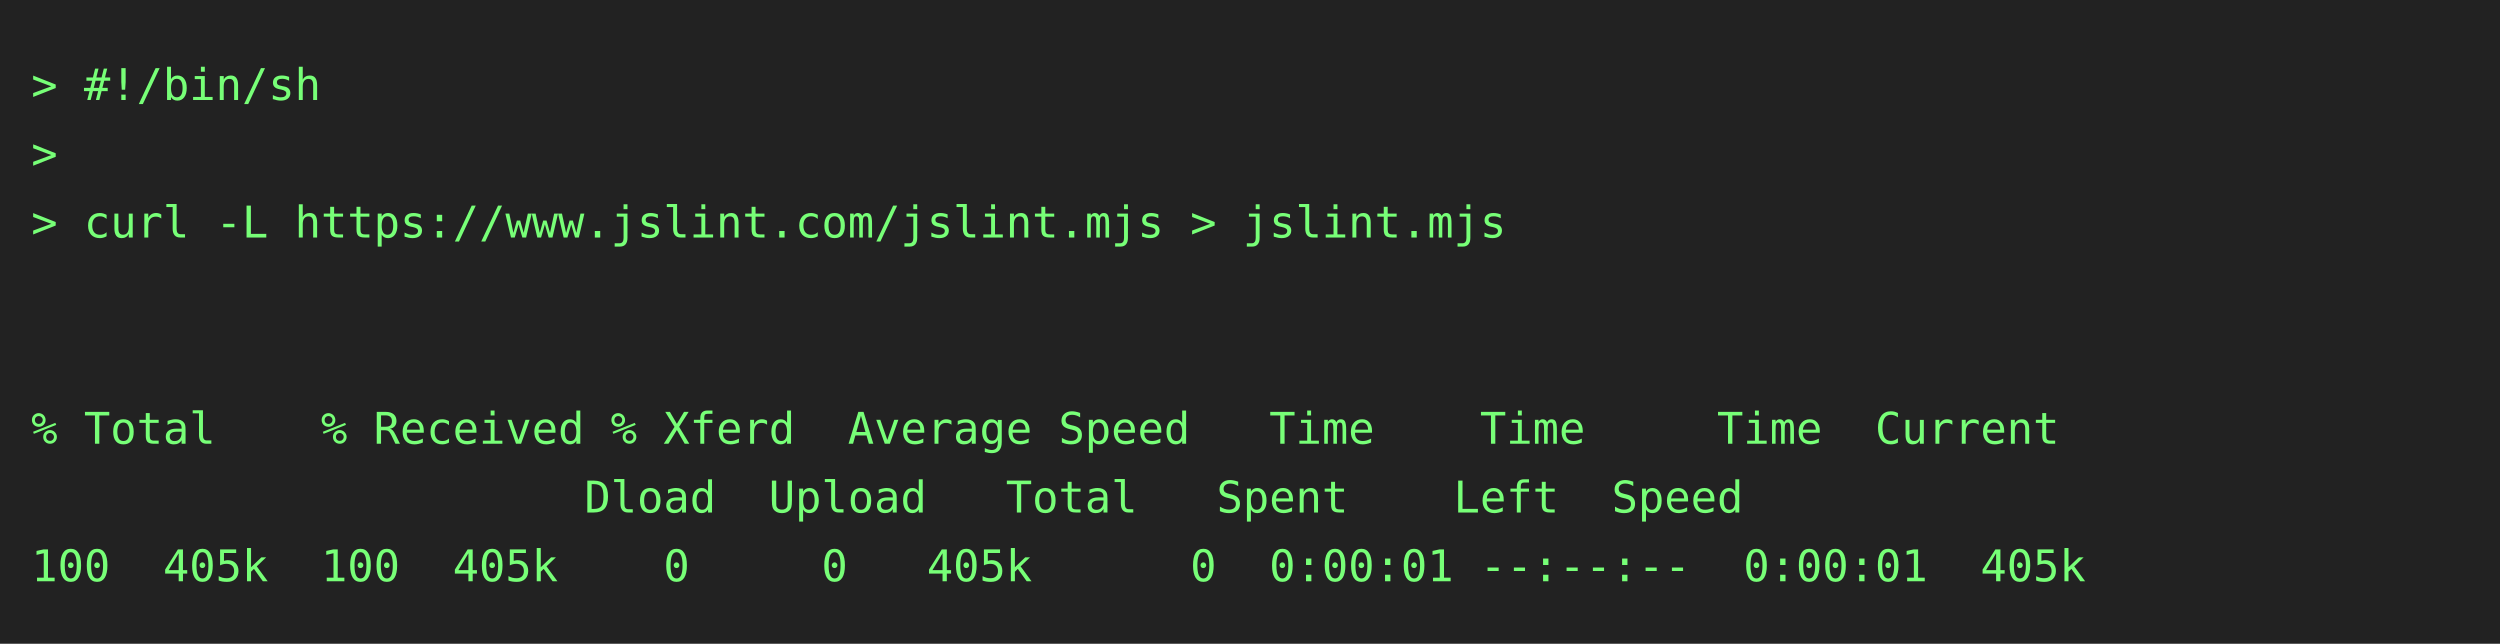
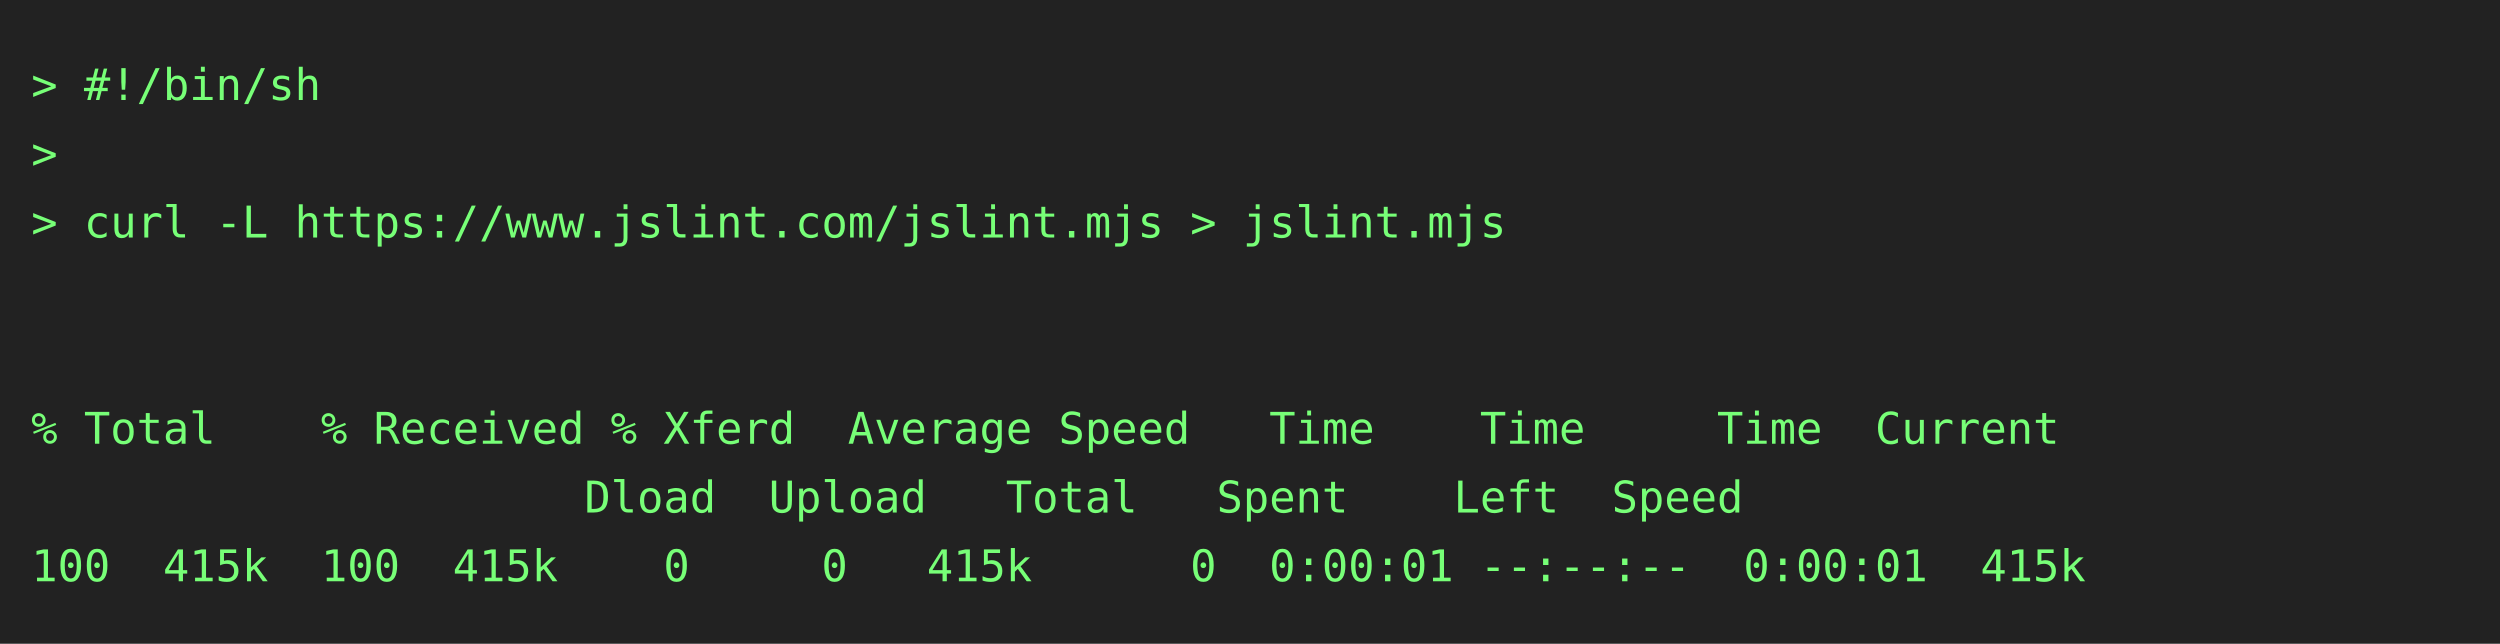
<svg xmlns="http://www.w3.org/2000/svg" height="206" width="800">
  <rect height="206" fill="#222" width="800" />
  <text fill="#7f7" font-family="consolas, menlo, monospace" font-size="14" xml:space="preserve">
    <tspan lengthAdjust="spacingAndGlyphs" textLength="768" x="10" y="32">&gt; #!/bin/sh                                                                                      </tspan>
    <tspan lengthAdjust="spacingAndGlyphs" textLength="768" x="10" y="54">&gt;                                                                                                </tspan>
    <tspan lengthAdjust="spacingAndGlyphs" textLength="768" x="10" y="76">&gt; curl -L https://www.jslint.com/jslint.mjs &gt; jslint.mjs                                         </tspan>
    <tspan lengthAdjust="spacingAndGlyphs" textLength="768" x="10" y="98">                                                                                                 </tspan>
    <tspan lengthAdjust="spacingAndGlyphs" textLength="768" x="10" y="120">                                                                                                 </tspan>
    <tspan lengthAdjust="spacingAndGlyphs" textLength="768" x="10" y="142">% Total    % Received % Xferd  Average Speed   Time    Time     Time  Current                    </tspan>
    <tspan lengthAdjust="spacingAndGlyphs" textLength="768" x="10" y="164">                     Dload  Upload   Total   Spent    Left  Speed                                </tspan>
-     <tspan lengthAdjust="spacingAndGlyphs" textLength="768" x="10" y="186">100  405k  100  405k    0     0   405k      0  0:00:01 --:--:--  0:00:01  405k                   </tspan>
+     <tspan lengthAdjust="spacingAndGlyphs" textLength="768" x="10" y="186">100  415k  100  415k    0     0   415k      0  0:00:01 --:--:--  0:00:01  415k                   </tspan>
  </text>
</svg>
